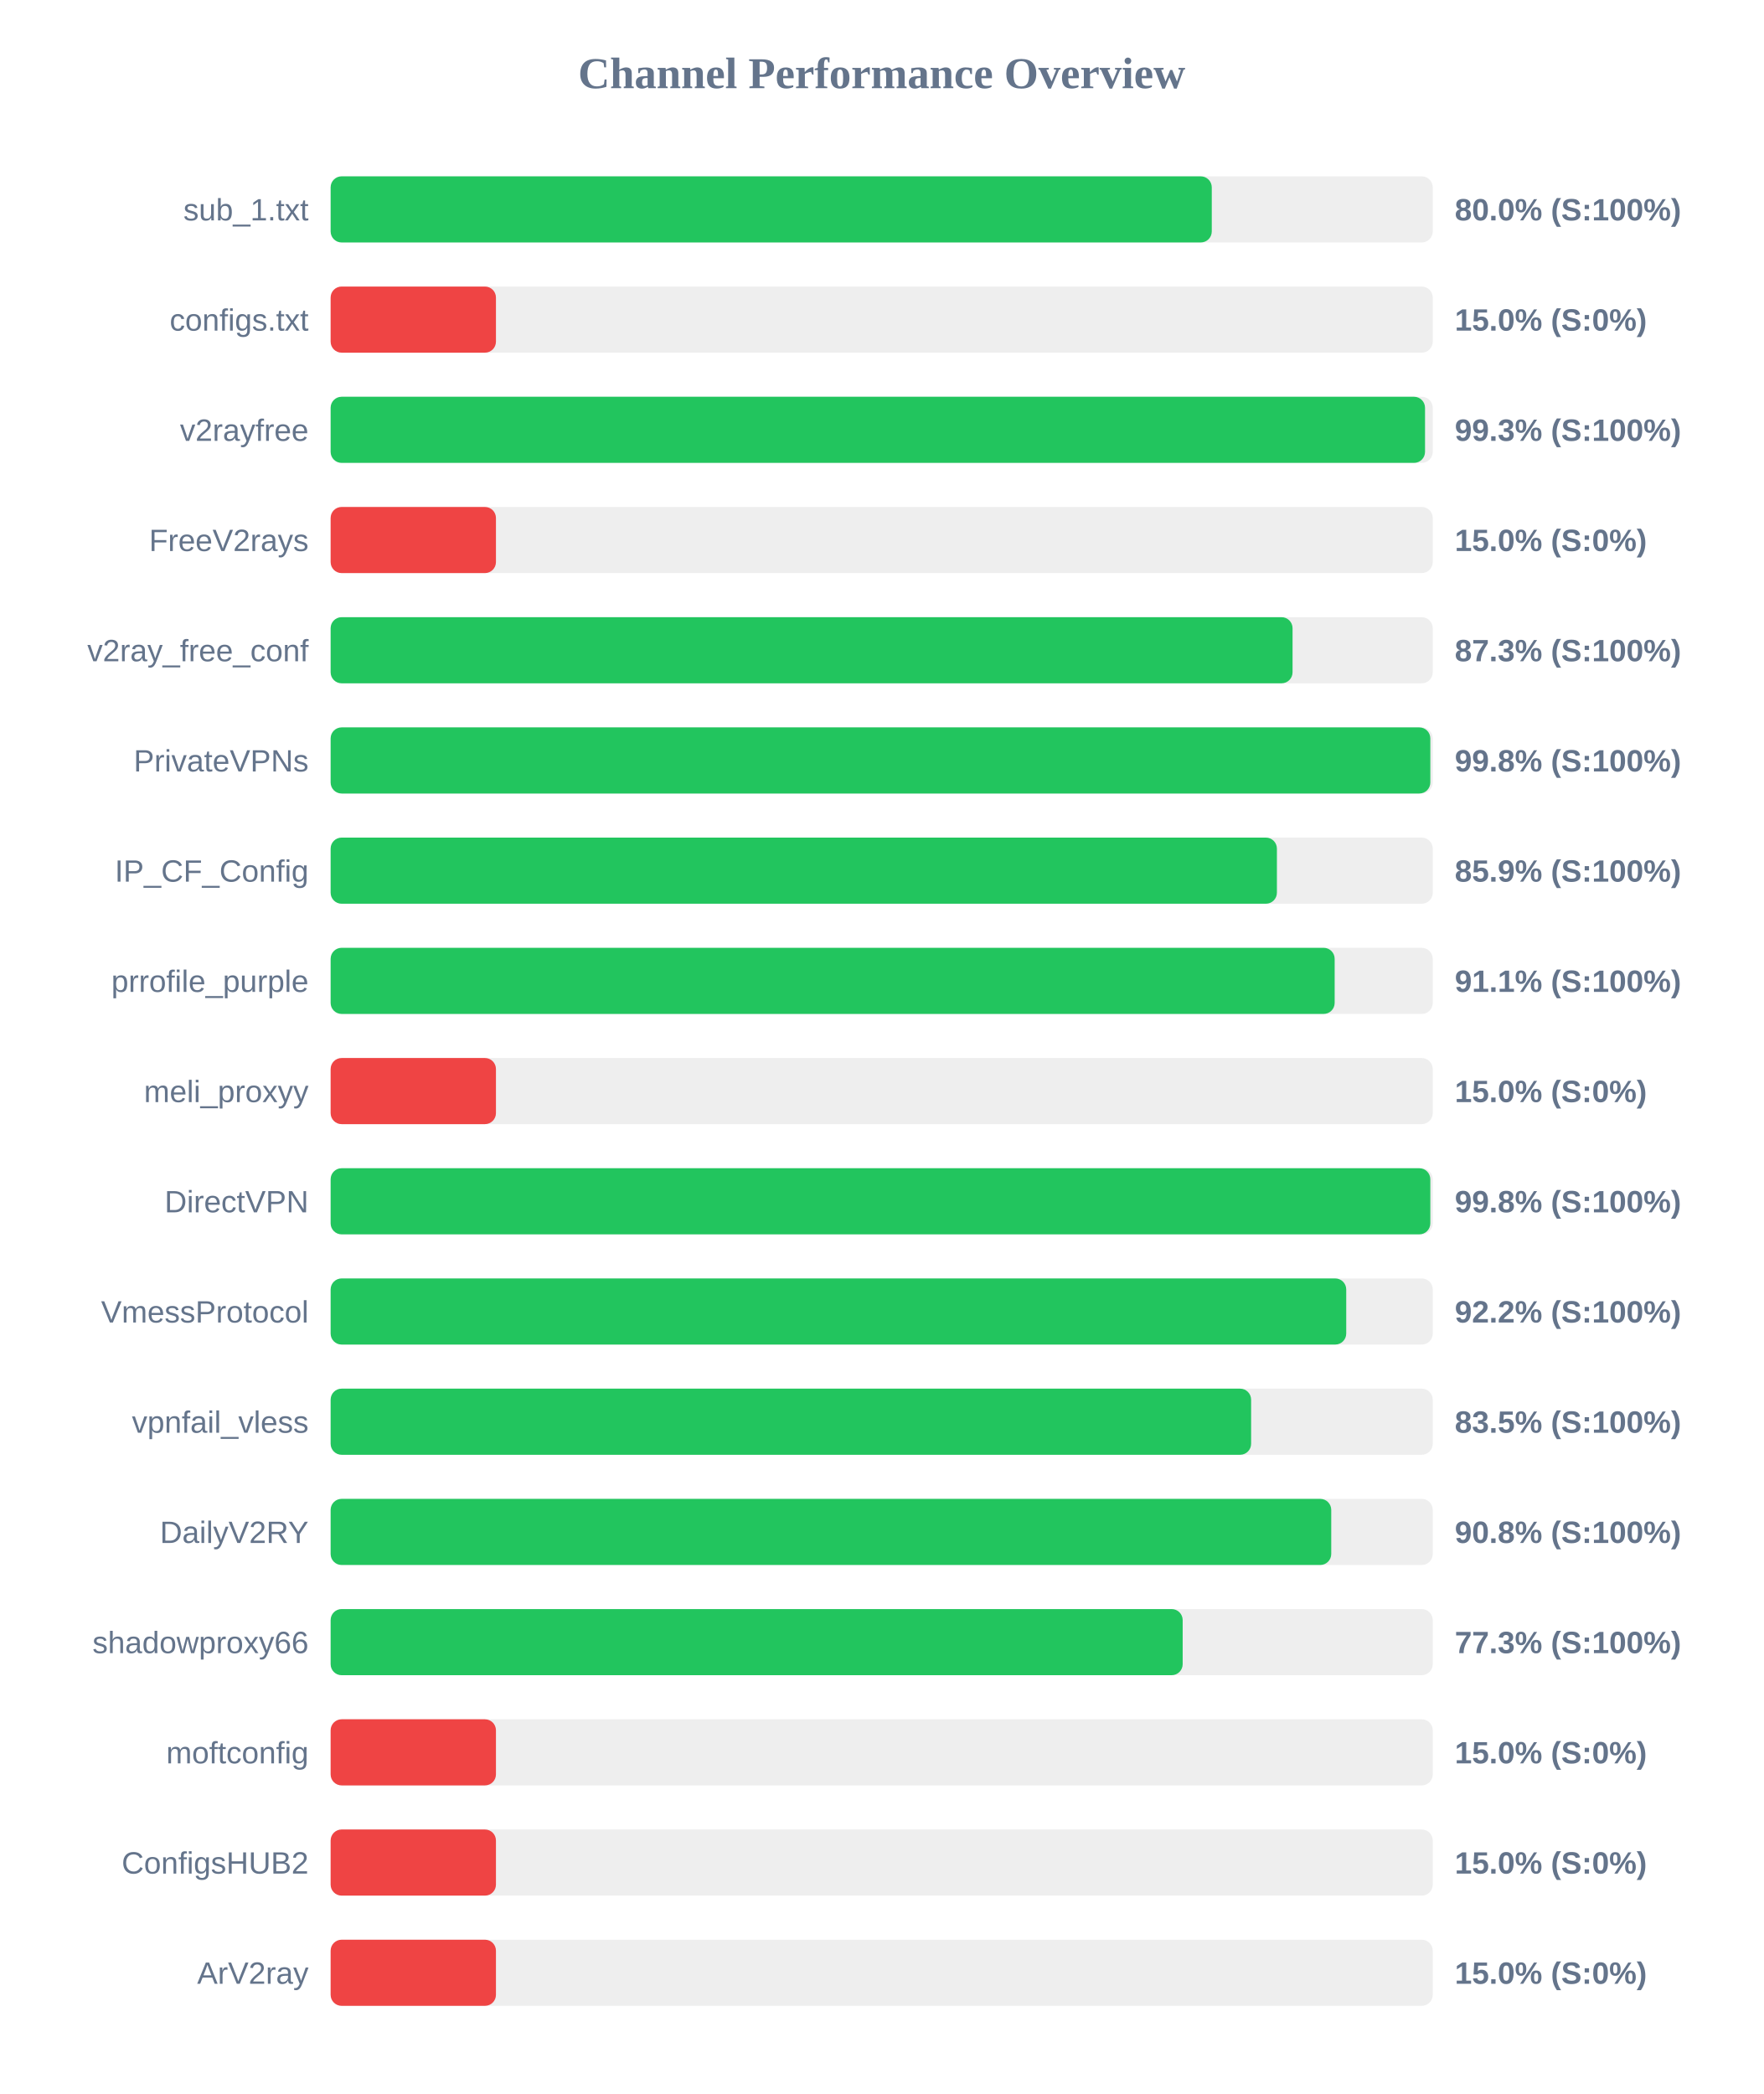
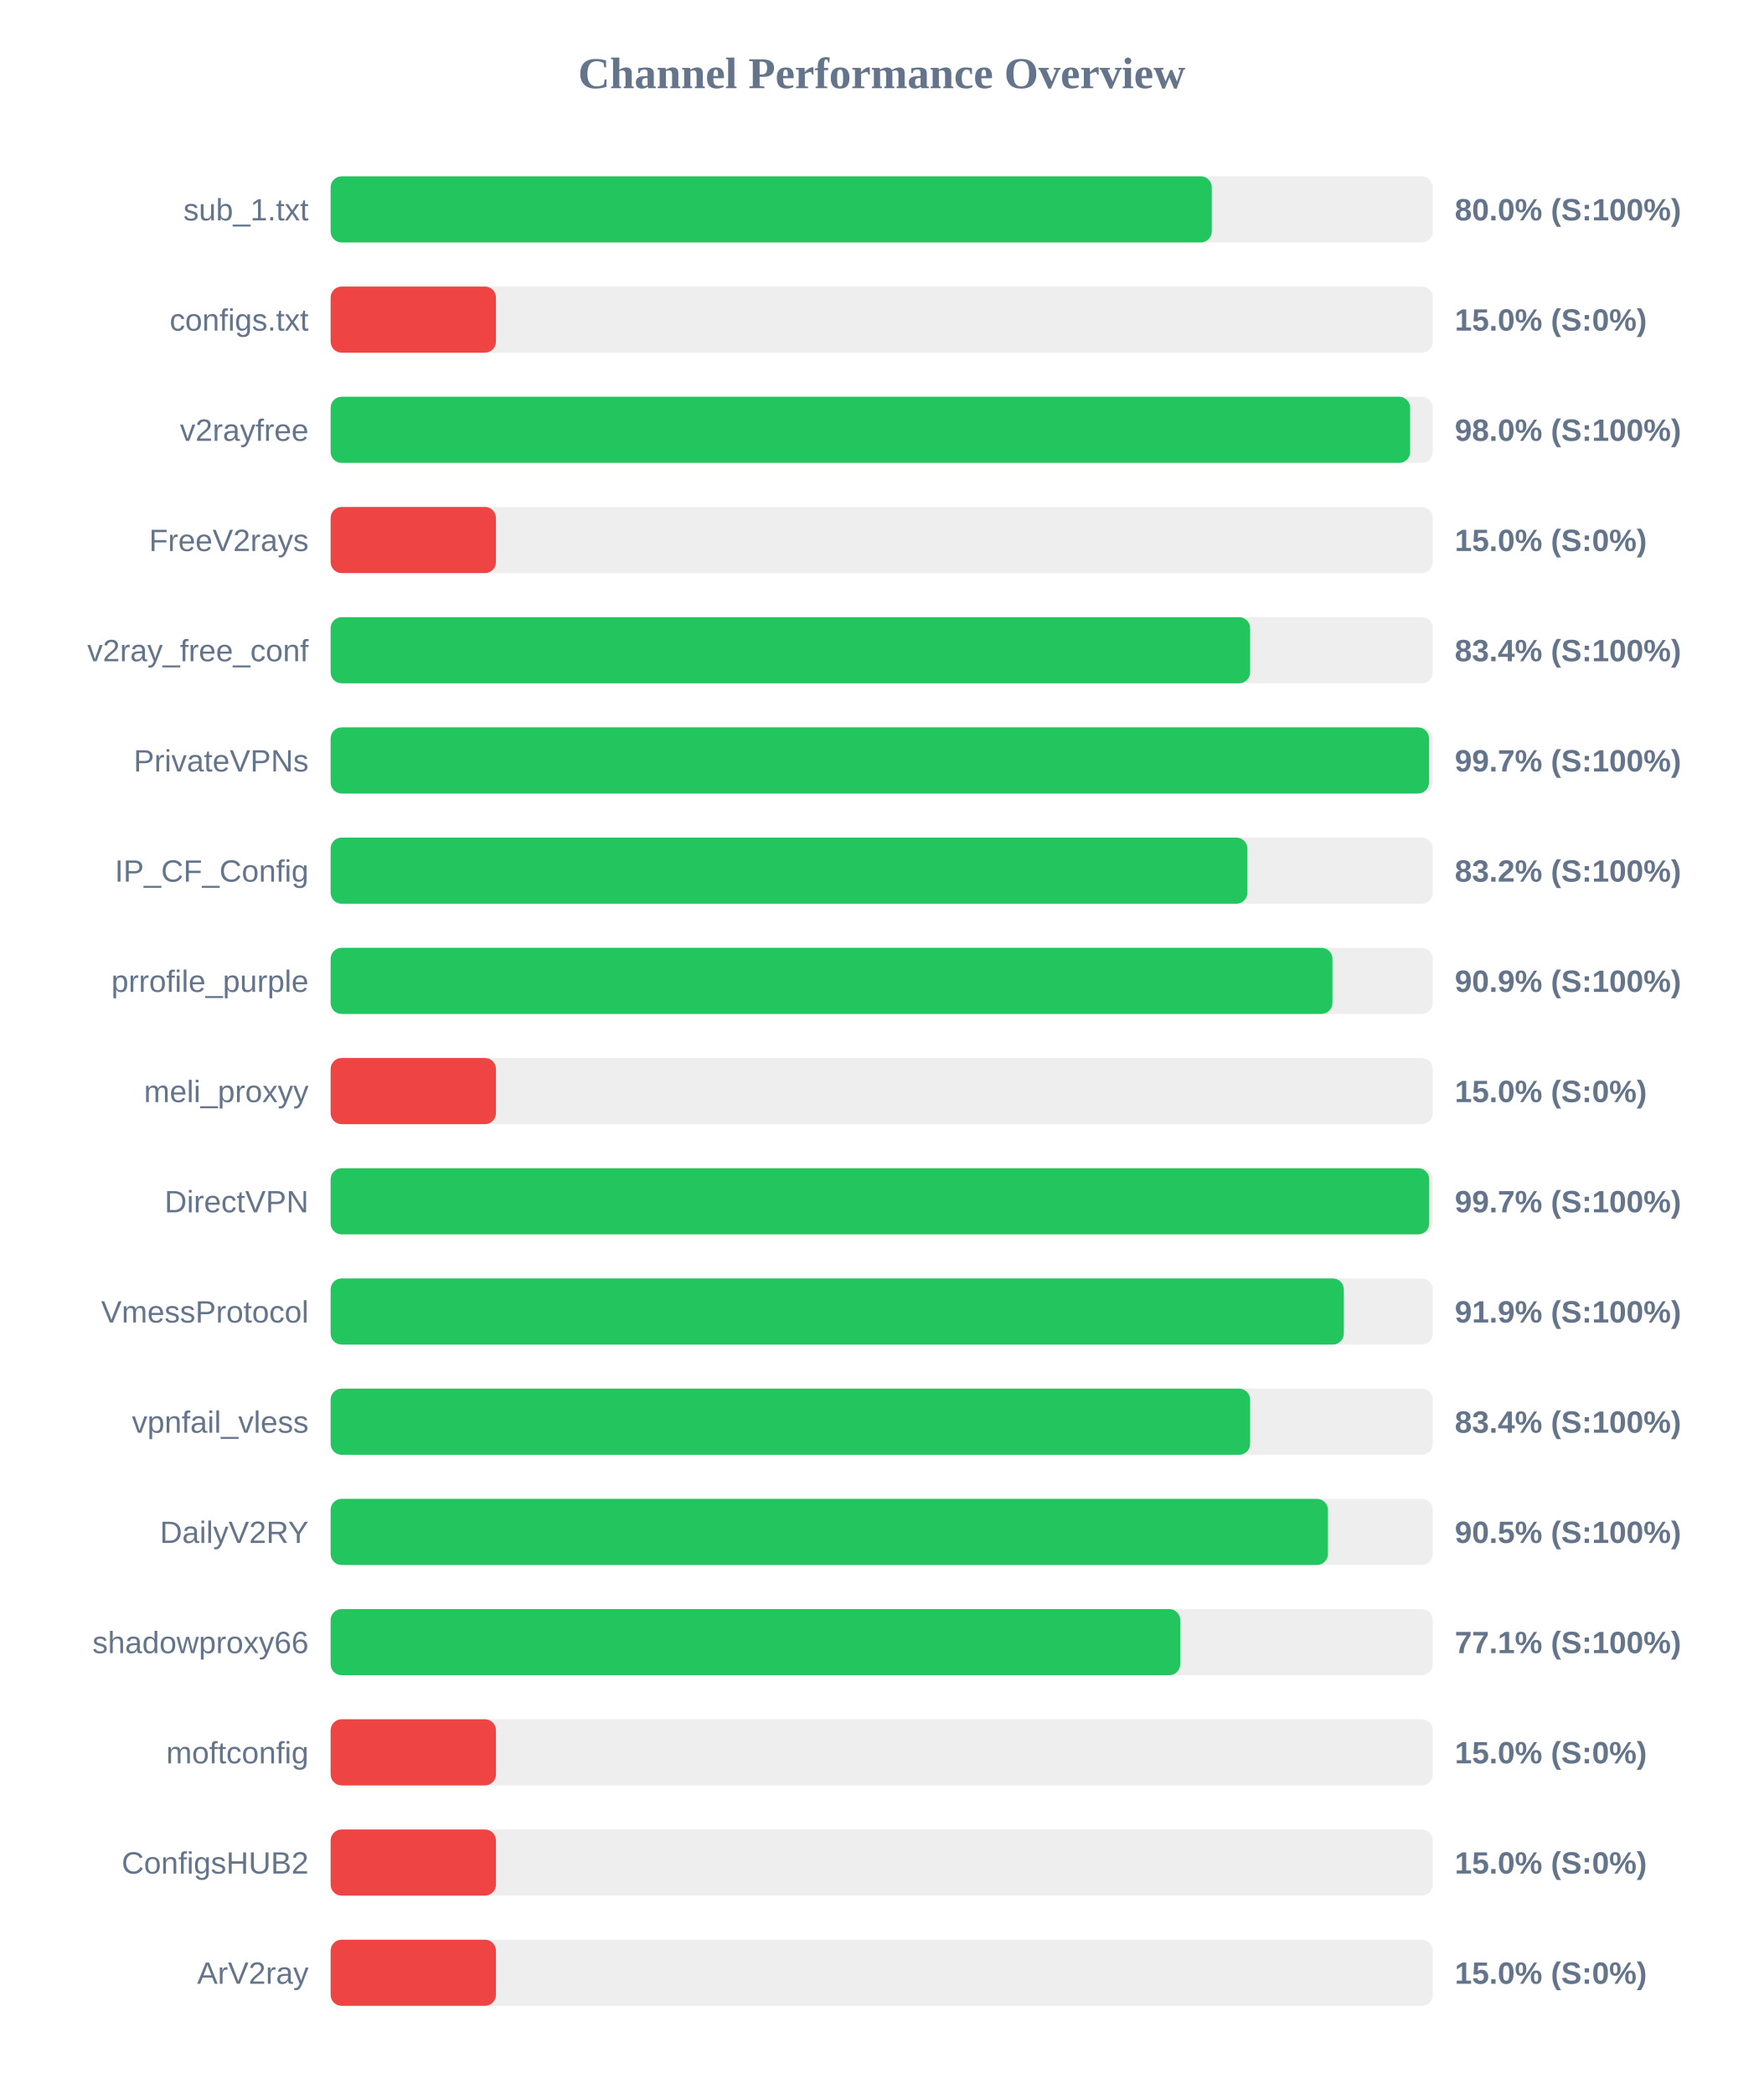
<svg xmlns="http://www.w3.org/2000/svg" width="800" height="950" version="1.1">
  <style>
        .row { font: 14px Arial; fill: #64748b; }
        .score { font: bold 14px Arial; fill: #64748b; }
    </style>
  <text x="400" y="40" text-anchor="middle" font-size="20px" font-weight="bold" fill="#64748b">Channel Performance Overview</text>
  <rect x="150" y="80" width="500" height="30" fill="#eee" rx="5" />
  <rect x="150" y="80" width="399.75" height="30" fill="#22c55e" rx="5" />
  <text x="140" y="100" text-anchor="end" class="row">sub_1.txt</text>
  <text x="660" y="100" text-anchor="start" class="score">80.0% (S:100%)</text>
  <rect x="150" y="130" width="500" height="30" fill="#eee" rx="5" />
  <rect x="150" y="130" width="75.0" height="30" fill="#ef4444" rx="5" />
  <text x="140" y="150" text-anchor="end" class="row">configs.txt</text>
  <text x="660" y="150" text-anchor="start" class="score">15.0% (S:0%)</text>
  <rect x="150" y="180" width="500" height="30" fill="#eee" rx="5" />
-   <rect x="150" y="180" width="496.5" height="30" fill="#22c55e" rx="5" />
+   <rect x="150" y="180" width="489.75" height="30" fill="#22c55e" rx="5" />
  <text x="140" y="200" text-anchor="end" class="row">v2rayfree</text>
-   <text x="660" y="200" text-anchor="start" class="score">99.3% (S:100%)</text>
+   <text x="660" y="200" text-anchor="start" class="score">98.0% (S:100%)</text>
  <rect x="150" y="230" width="500" height="30" fill="#eee" rx="5" />
  <rect x="150" y="230" width="75.0" height="30" fill="#ef4444" rx="5" />
  <text x="140" y="250" text-anchor="end" class="row">FreeV2rays</text>
  <text x="660" y="250" text-anchor="start" class="score">15.0% (S:0%)</text>
  <rect x="150" y="280" width="500" height="30" fill="#eee" rx="5" />
-   <rect x="150" y="280" width="436.4" height="30" fill="#22c55e" rx="5" />
+   <rect x="150" y="280" width="417.15" height="30" fill="#22c55e" rx="5" />
  <text x="140" y="300" text-anchor="end" class="row">v2ray_free_conf</text>
-   <text x="660" y="300" text-anchor="start" class="score">87.3% (S:100%)</text>
+   <text x="660" y="300" text-anchor="start" class="score">83.4% (S:100%)</text>
  <rect x="150" y="330" width="500" height="30" fill="#eee" rx="5" />
-   <rect x="150" y="330" width="498.9" height="30" fill="#22c55e" rx="5" />
+   <rect x="150" y="330" width="498.3" height="30" fill="#22c55e" rx="5" />
  <text x="140" y="350" text-anchor="end" class="row">PrivateVPNs</text>
-   <text x="660" y="350" text-anchor="start" class="score">99.8% (S:100%)</text>
+   <text x="660" y="350" text-anchor="start" class="score">99.7% (S:100%)</text>
  <rect x="150" y="380" width="500" height="30" fill="#eee" rx="5" />
-   <rect x="150" y="380" width="429.3" height="30" fill="#22c55e" rx="5" />
+   <rect x="150" y="380" width="415.9" height="30" fill="#22c55e" rx="5" />
  <text x="140" y="400" text-anchor="end" class="row">IP_CF_Config</text>
-   <text x="660" y="400" text-anchor="start" class="score">85.9% (S:100%)</text>
+   <text x="660" y="400" text-anchor="start" class="score">83.2% (S:100%)</text>
  <rect x="150" y="430" width="500" height="30" fill="#eee" rx="5" />
-   <rect x="150" y="430" width="455.5" height="30" fill="#22c55e" rx="5" />
+   <rect x="150" y="430" width="454.5" height="30" fill="#22c55e" rx="5" />
  <text x="140" y="450" text-anchor="end" class="row">prrofile_purple</text>
-   <text x="660" y="450" text-anchor="start" class="score">91.1% (S:100%)</text>
+   <text x="660" y="450" text-anchor="start" class="score">90.9% (S:100%)</text>
  <rect x="150" y="480" width="500" height="30" fill="#eee" rx="5" />
  <rect x="150" y="480" width="75.0" height="30" fill="#ef4444" rx="5" />
  <text x="140" y="500" text-anchor="end" class="row">meli_proxyy</text>
  <text x="660" y="500" text-anchor="start" class="score">15.0% (S:0%)</text>
  <rect x="150" y="530" width="500" height="30" fill="#eee" rx="5" />
-   <rect x="150" y="530" width="498.9" height="30" fill="#22c55e" rx="5" />
+   <rect x="150" y="530" width="498.4" height="30" fill="#22c55e" rx="5" />
  <text x="140" y="550" text-anchor="end" class="row">DirectVPN</text>
-   <text x="660" y="550" text-anchor="start" class="score">99.8% (S:100%)</text>
+   <text x="660" y="550" text-anchor="start" class="score">99.7% (S:100%)</text>
  <rect x="150" y="580" width="500" height="30" fill="#eee" rx="5" />
-   <rect x="150" y="580" width="460.75" height="30" fill="#22c55e" rx="5" />
+   <rect x="150" y="580" width="459.65" height="30" fill="#22c55e" rx="5" />
  <text x="140" y="600" text-anchor="end" class="row">VmessProtocol</text>
-   <text x="660" y="600" text-anchor="start" class="score">92.2% (S:100%)</text>
+   <text x="660" y="600" text-anchor="start" class="score">91.9% (S:100%)</text>
  <rect x="150" y="630" width="500" height="30" fill="#eee" rx="5" />
-   <rect x="150" y="630" width="417.6" height="30" fill="#22c55e" rx="5" />
+   <rect x="150" y="630" width="417.15" height="30" fill="#22c55e" rx="5" />
  <text x="140" y="650" text-anchor="end" class="row">vpnfail_vless</text>
-   <text x="660" y="650" text-anchor="start" class="score">83.5% (S:100%)</text>
+   <text x="660" y="650" text-anchor="start" class="score">83.4% (S:100%)</text>
  <rect x="150" y="680" width="500" height="30" fill="#eee" rx="5" />
-   <rect x="150" y="680" width="453.95" height="30" fill="#22c55e" rx="5" />
+   <rect x="150" y="680" width="452.45" height="30" fill="#22c55e" rx="5" />
  <text x="140" y="700" text-anchor="end" class="row">DailyV2RY</text>
-   <text x="660" y="700" text-anchor="start" class="score">90.8% (S:100%)</text>
+   <text x="660" y="700" text-anchor="start" class="score">90.5% (S:100%)</text>
  <rect x="150" y="730" width="500" height="30" fill="#eee" rx="5" />
-   <rect x="150" y="730" width="386.55" height="30" fill="#22c55e" rx="5" />
+   <rect x="150" y="730" width="385.45" height="30" fill="#22c55e" rx="5" />
  <text x="140" y="750" text-anchor="end" class="row">shadowproxy66</text>
-   <text x="660" y="750" text-anchor="start" class="score">77.3% (S:100%)</text>
+   <text x="660" y="750" text-anchor="start" class="score">77.1% (S:100%)</text>
  <rect x="150" y="780" width="500" height="30" fill="#eee" rx="5" />
  <rect x="150" y="780" width="75.0" height="30" fill="#ef4444" rx="5" />
  <text x="140" y="800" text-anchor="end" class="row">moftconfig</text>
  <text x="660" y="800" text-anchor="start" class="score">15.0% (S:0%)</text>
  <rect x="150" y="830" width="500" height="30" fill="#eee" rx="5" />
  <rect x="150" y="830" width="75.0" height="30" fill="#ef4444" rx="5" />
  <text x="140" y="850" text-anchor="end" class="row">ConfigsHUB2</text>
  <text x="660" y="850" text-anchor="start" class="score">15.0% (S:0%)</text>
  <rect x="150" y="880" width="500" height="30" fill="#eee" rx="5" />
  <rect x="150" y="880" width="75.0" height="30" fill="#ef4444" rx="5" />
  <text x="140" y="900" text-anchor="end" class="row">ArV2ray</text>
  <text x="660" y="900" text-anchor="start" class="score">15.0% (S:0%)</text>
</svg>
